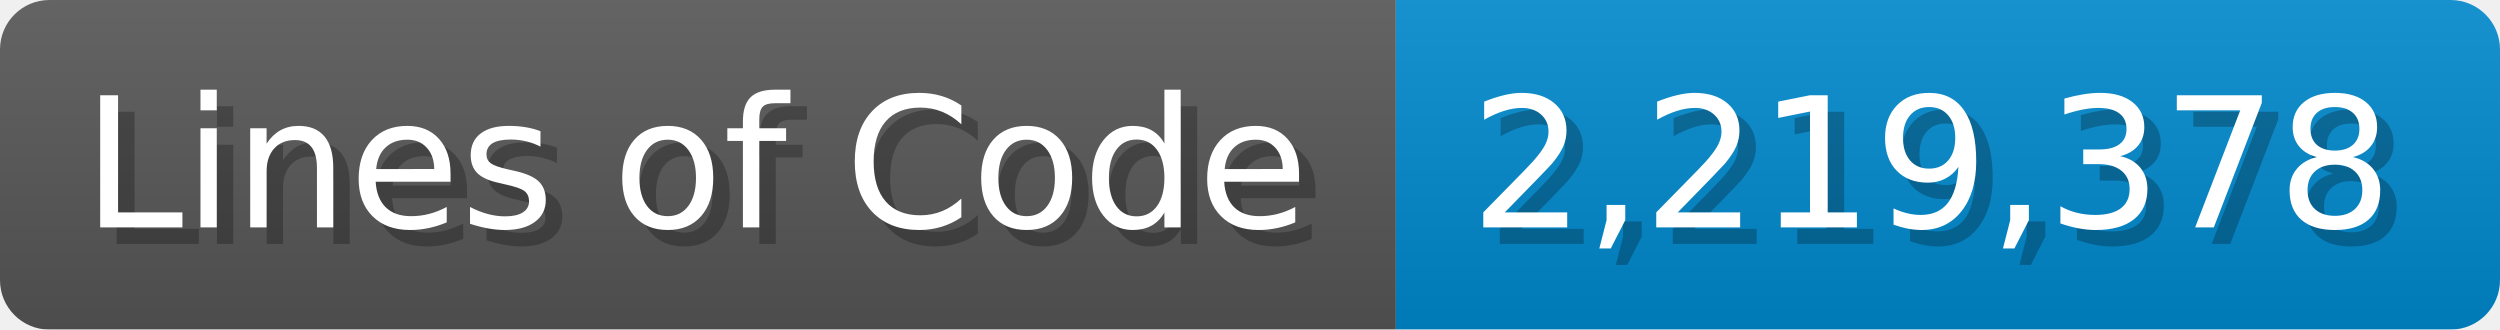
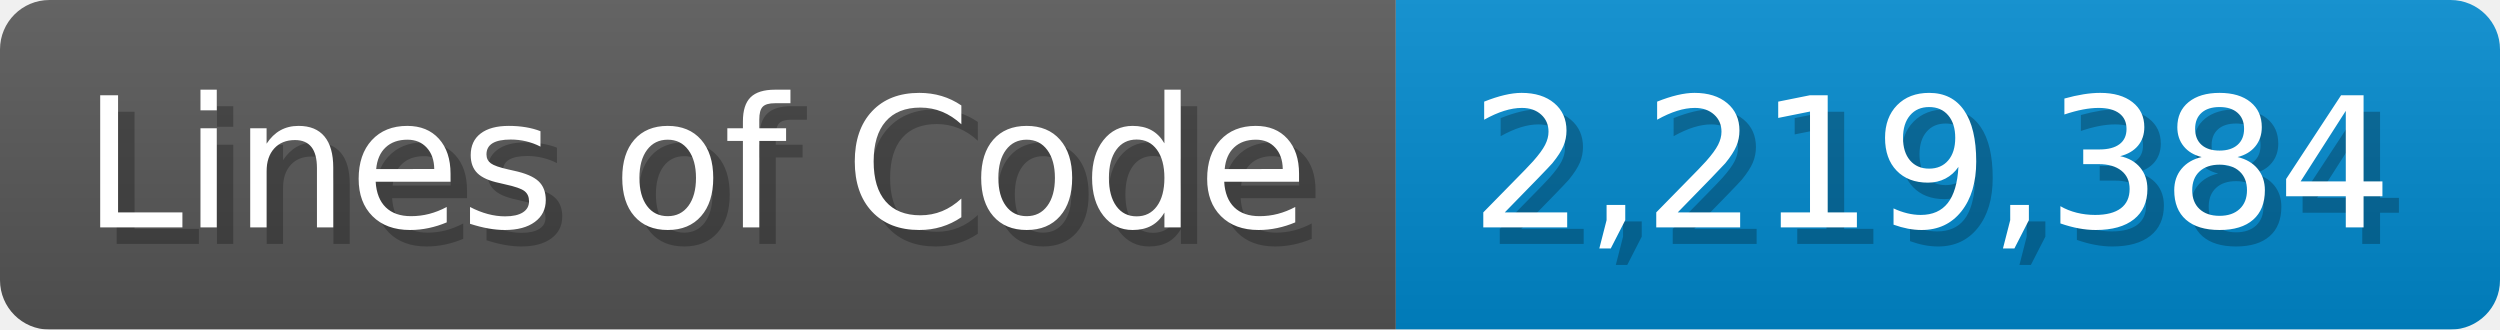
<svg xmlns="http://www.w3.org/2000/svg" width="151.7" height="20" viewBox="0 0 1517 200">
  <linearGradient id="a" x2="0" y2="100%">
    <stop offset="0" stop-opacity=".1" stop-color="#EEE" />
    <stop offset="1" stop-opacity=".1" />
  </linearGradient>
  <mask id="m">
    <rect width="1517" height="200" rx="30" fill="#FFF" />
  </mask>
  <g mask="url(#m)">
    <rect width="847" height="200" fill="#555" />
    <rect width="670" height="200" fill="#08C" x="847" />
    <rect width="1517" height="200" fill="url(#a)" />
  </g>
  <g fill="#fff" text-anchor="start" font-family="Verdana,DejaVu Sans,sans-serif" font-size="110">
    <text x="60" y="148" textLength="747" fill="#000" opacity="0.25">Lines of Code</text>
    <text x="50" y="138" textLength="747">Lines of Code</text>
-     <text x="902" y="148" textLength="570" fill="#000" opacity="0.25">2,219,378</text>
-     <text x="892" y="138" textLength="570">2,219,378</text>
+     <text x="902" y="148" textLength="570" fill="#000" opacity="0.25">2,219,384</text>
+     <text x="892" y="138" textLength="570">2,219,384</text>
  </g>
</svg>
